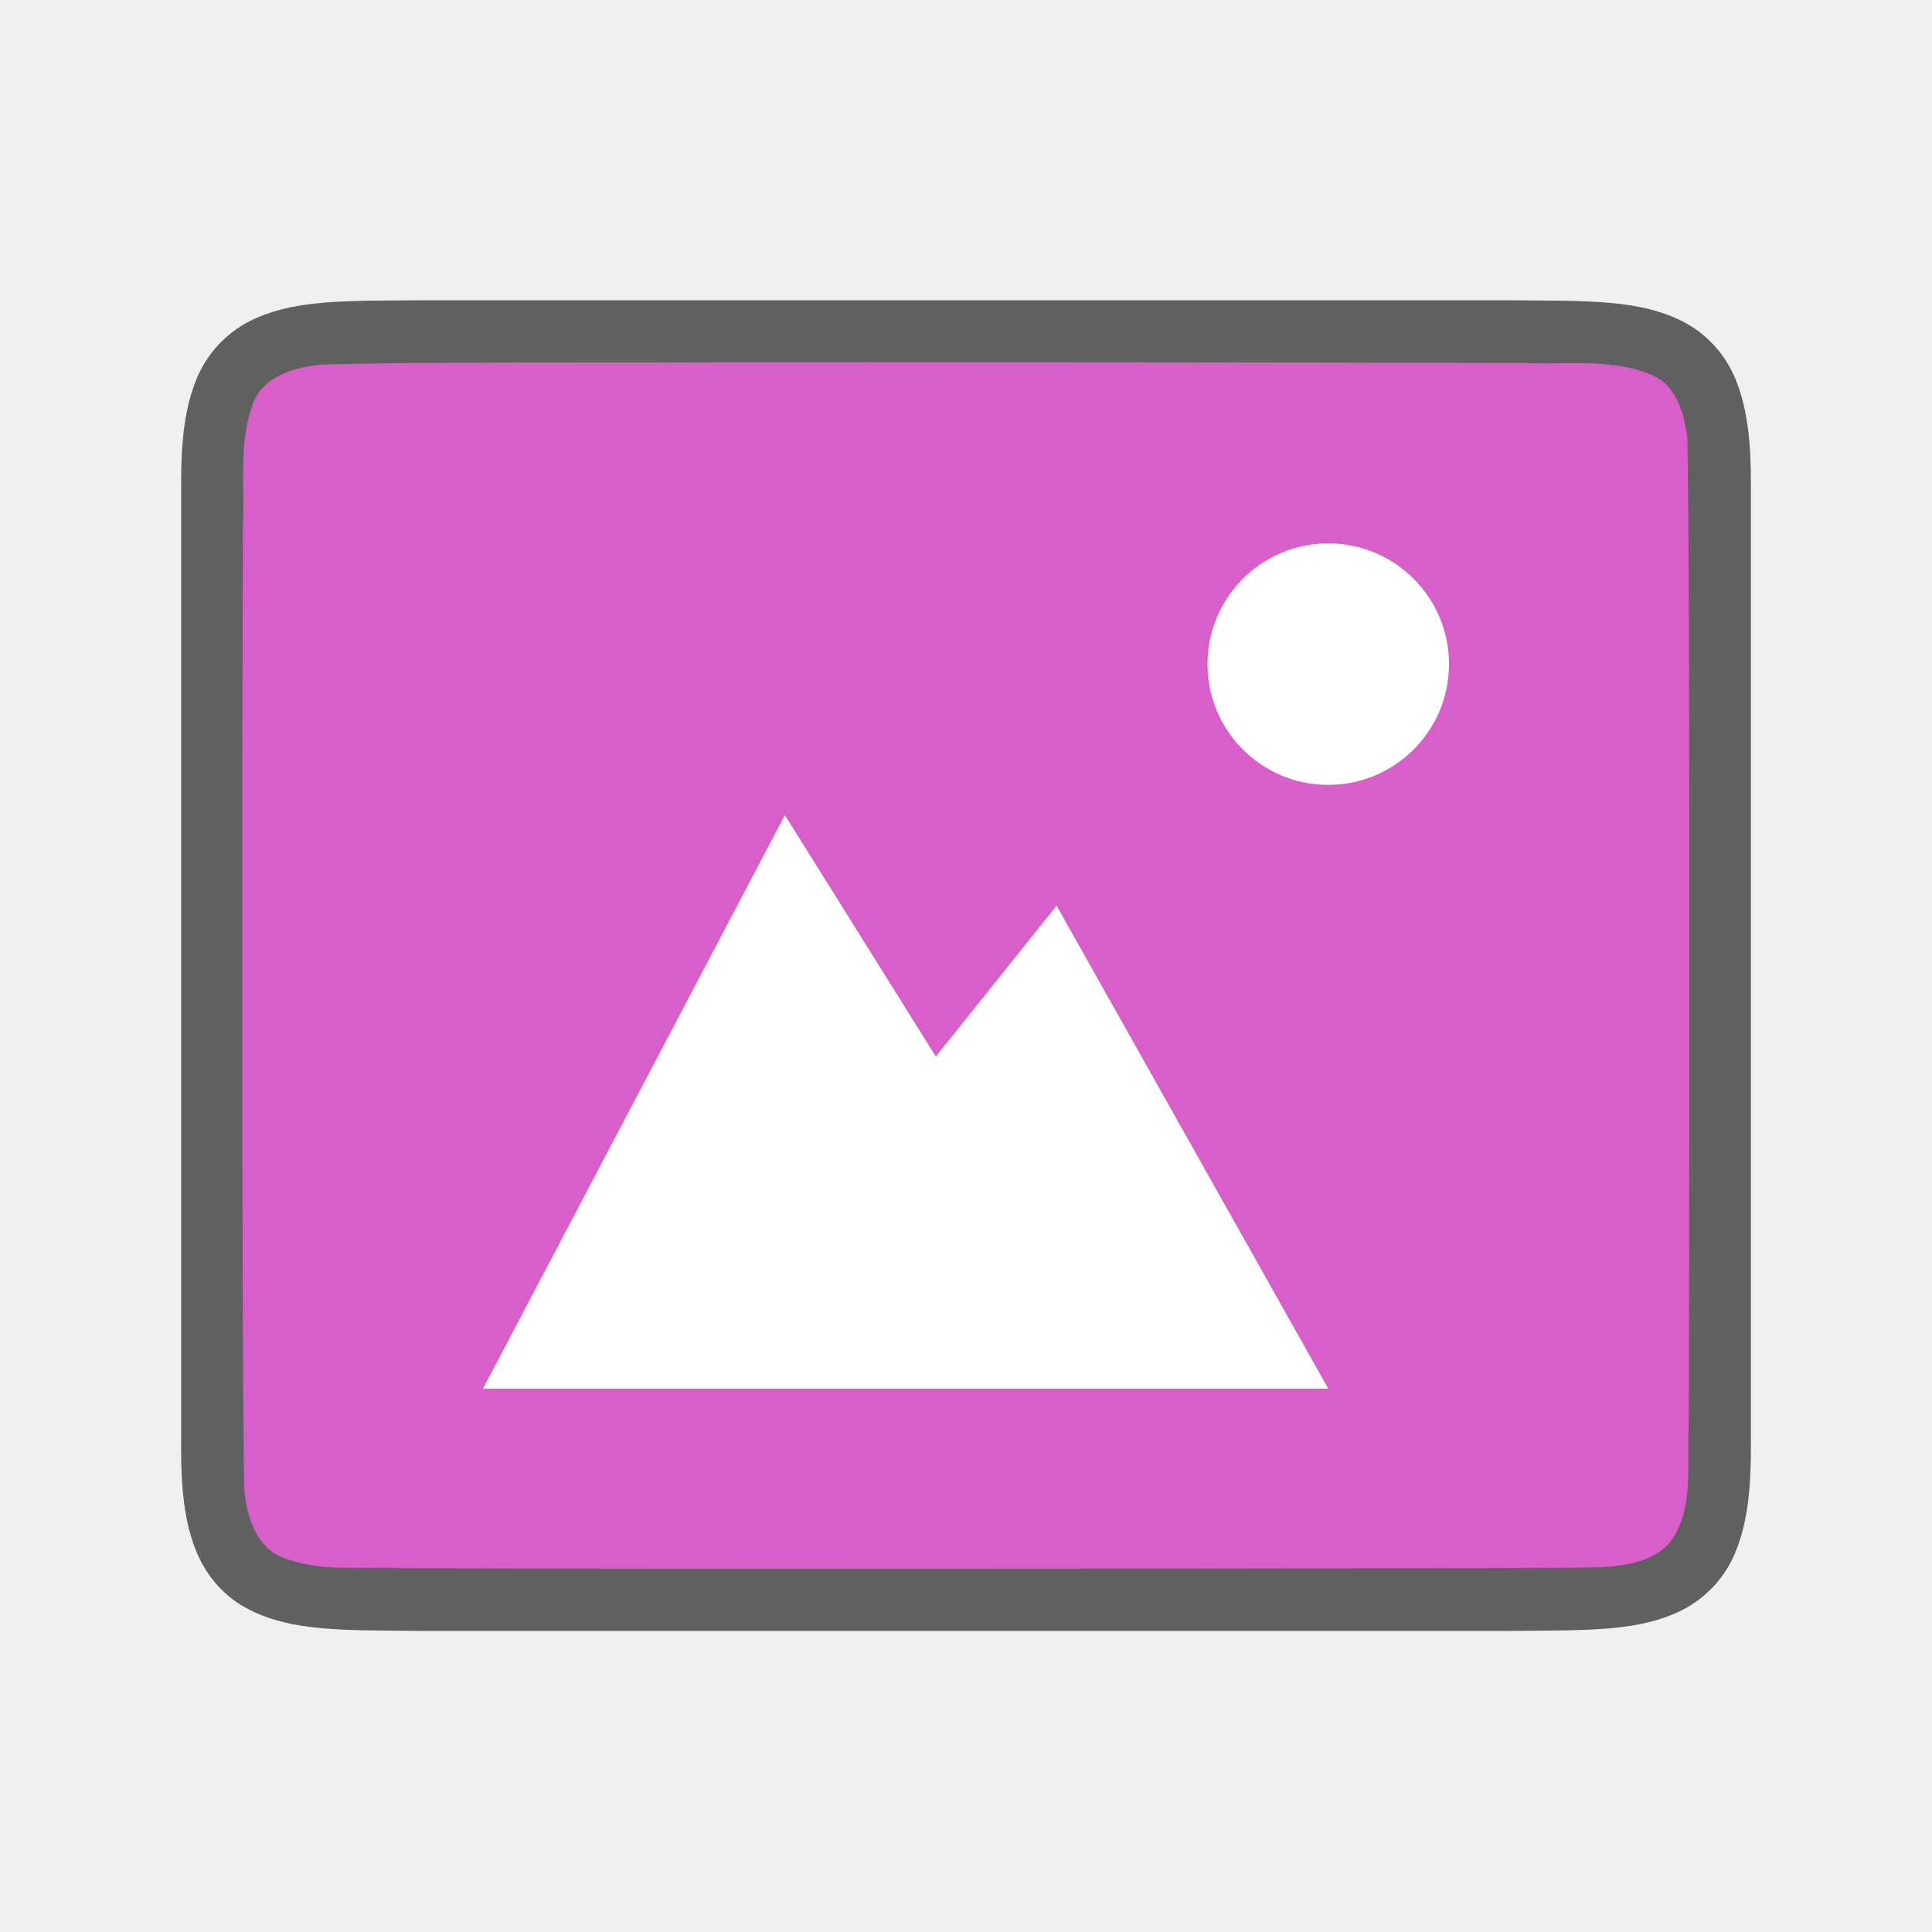
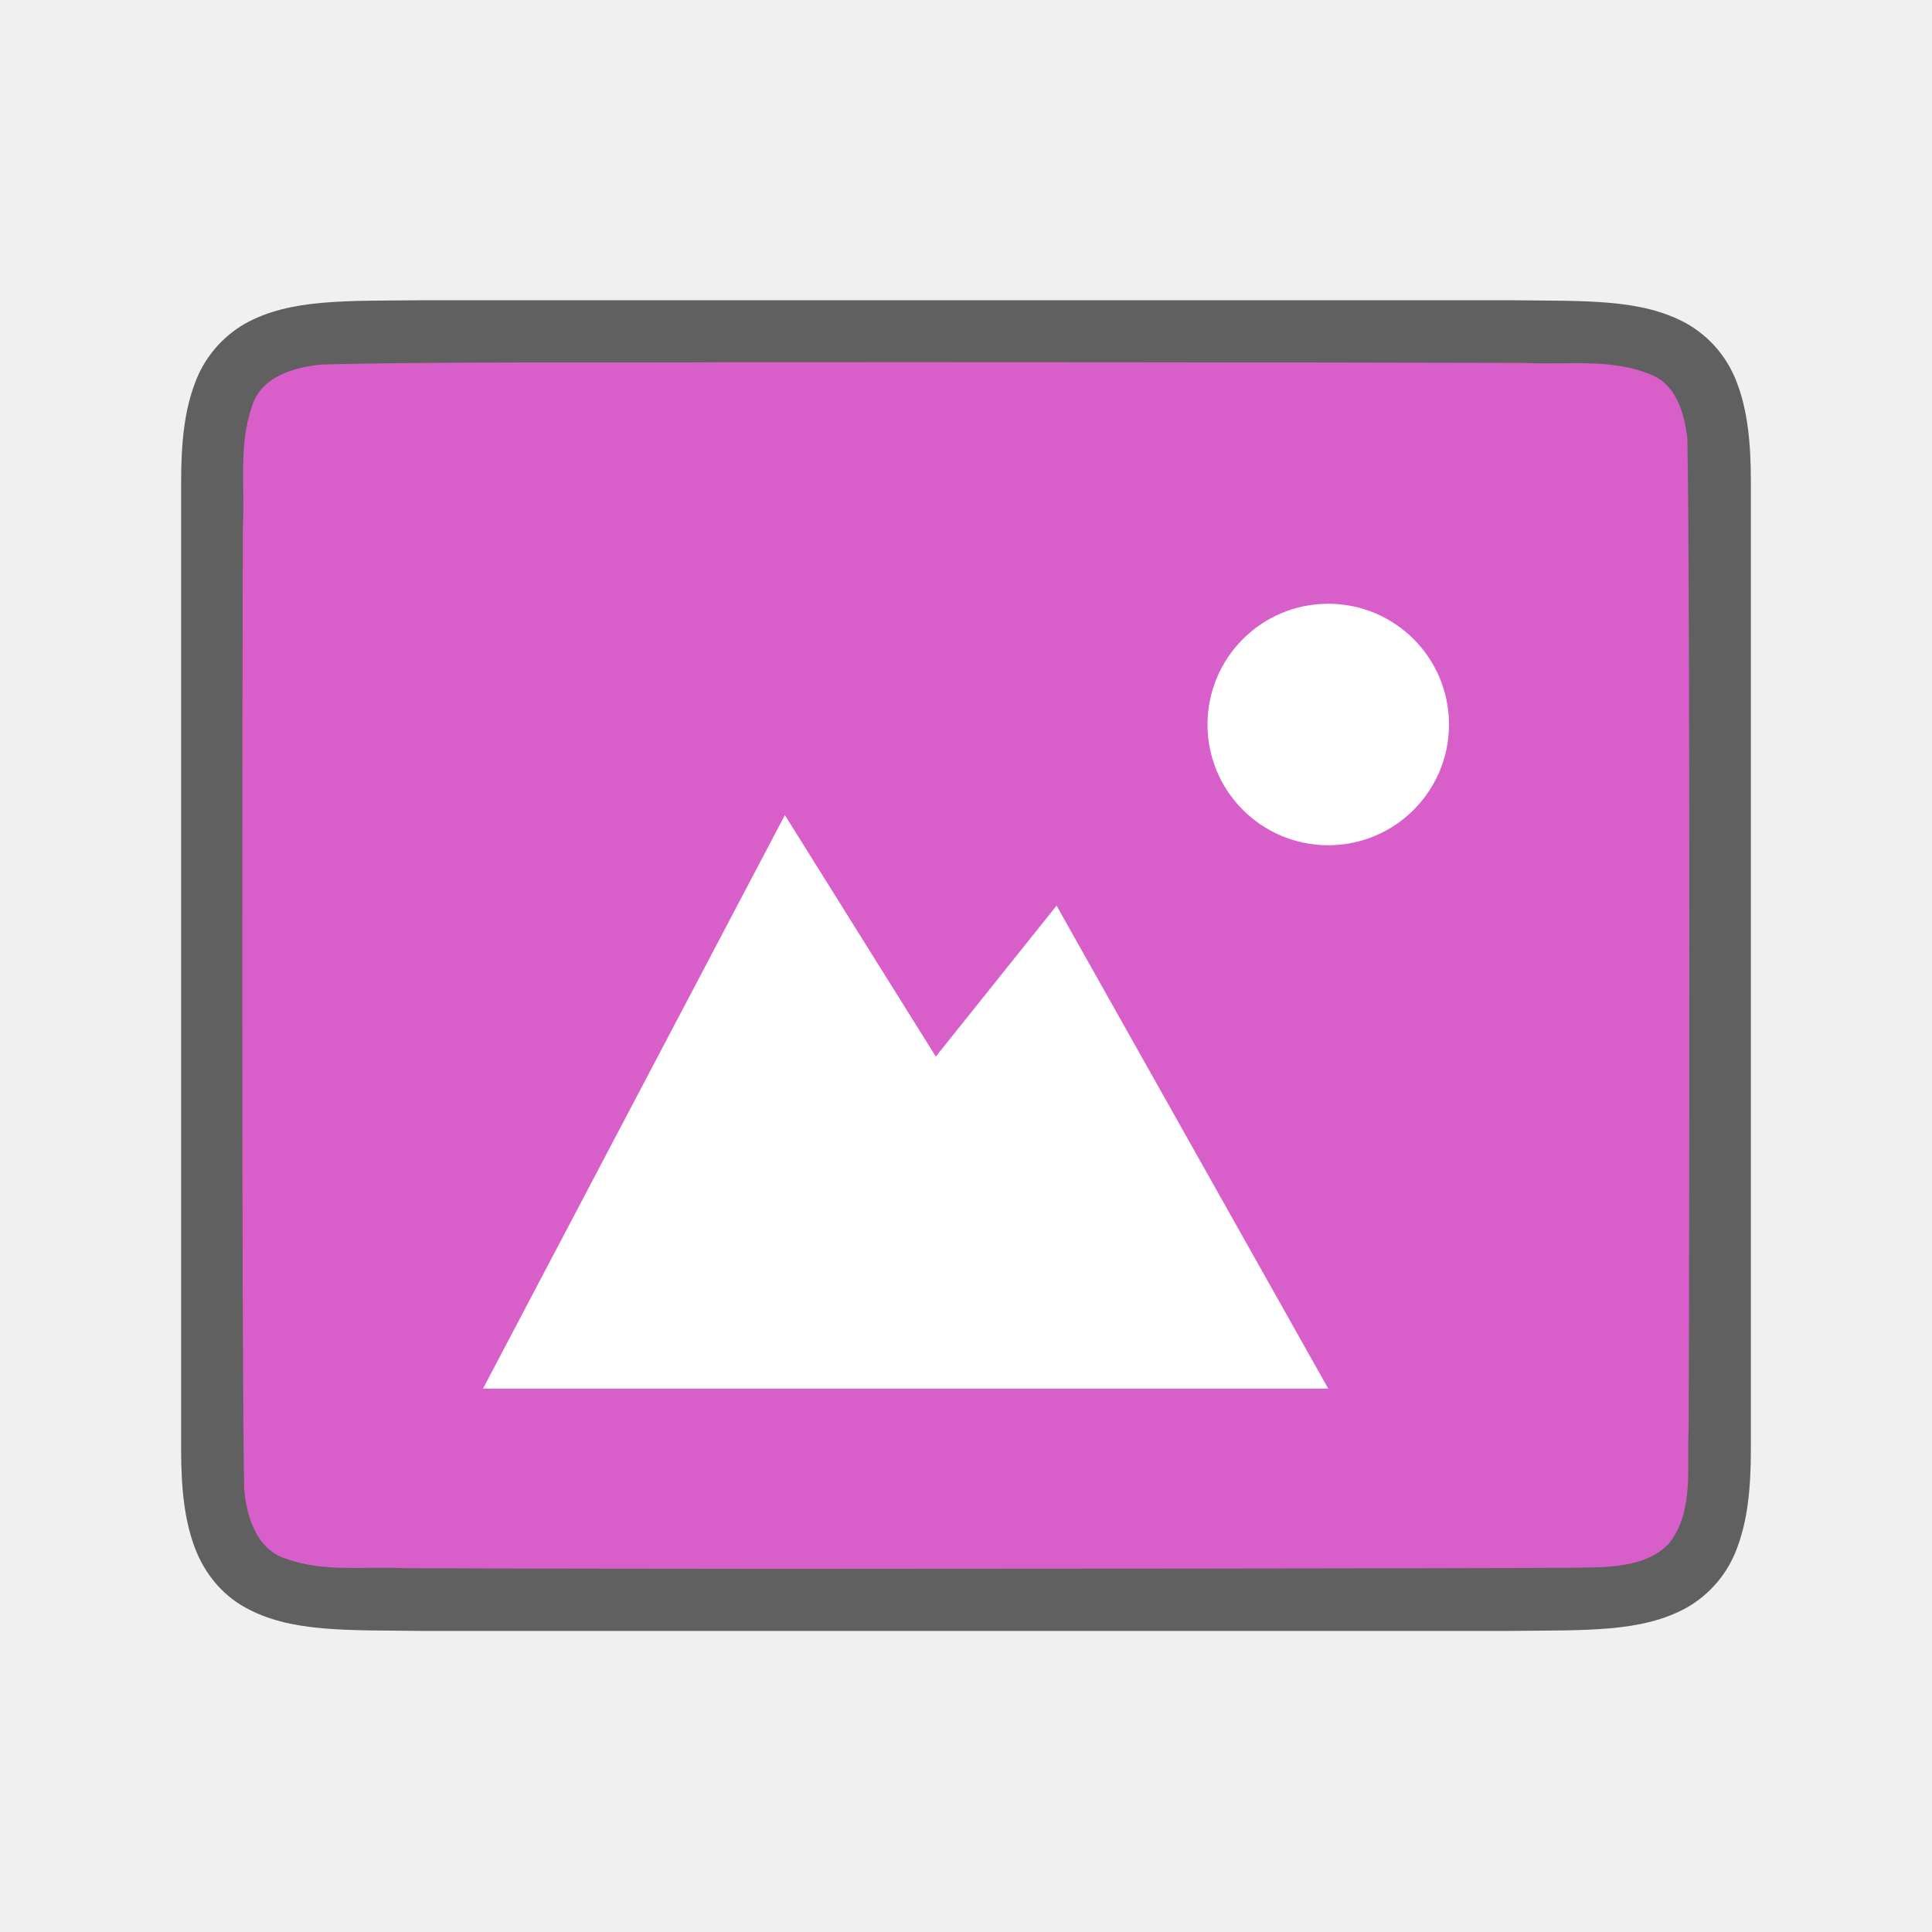
<svg xmlns="http://www.w3.org/2000/svg" viewBox="0 0 32 32">
  <path d="M6.994 4.973c-1.258.014-2.179-.03-2.931.385a1.88 1.88 0 00-.838.998C3.06 6.794 3 7.316 3 7.973v16.04c0 .658.06 1.178.225 1.617.164.439.461.789.838.996.752.415 1.673.372 2.931.387h18.012c1.258-.015 2.179.03 2.931-.385a1.88 1.88 0 00.838-.998c.165-.439.225-.96.225-1.617V7.973c0-.658-.06-1.179-.225-1.617a1.875 1.875 0 00-.837-.996c-.753-.416-1.674-.372-2.932-.387H6.998z" style="line-height:125%;-inkscape-font-specification:Ubuntu;text-align:center" font-weight="400" font-size="15" font-family="Ubuntu" letter-spacing="0" word-spacing="0" text-anchor="middle" opacity=".6" />
  <path d="M11.983 6c-1.556.01-5.11-.012-6.66.039-.46.042-1.016.206-1.155.71-.219.635-.108 1.334-.146 1.982-.008 2.297-.023 13.636.022 15.925.039.462.202 1.013.699 1.164.632.225 1.284.122 1.936.154 1.424.007 4.85.01 6.276.011 1.704 0 11.408-.005 13.107-.018.512-.012 1.184.02 1.585-.405.42-.54.287-1.268.323-1.904.011-2.445.027-13.95-.022-16.397-.05-.402-.17-.863-.575-1.044-.669-.294-1.427-.168-2.126-.206A4549.11 4549.11 0 0011.983 6z" fill="#d85eca" />
-   <path d="M22 9a2 2 0 100 4 2 2 0 000-4zM13 13.5L8 23h14l-4.5-8-2 2.5z" style="marker:none" color="#000" overflow="visible" fill="#fff" />
+   <path d="M22 10a2 2 0 100 4 2 2 0 000-4zM13 13.5L8 23h14l-4.5-8-2 2.5z" style="marker:none" color="#000" overflow="visible" fill="#fff" />
</svg>
